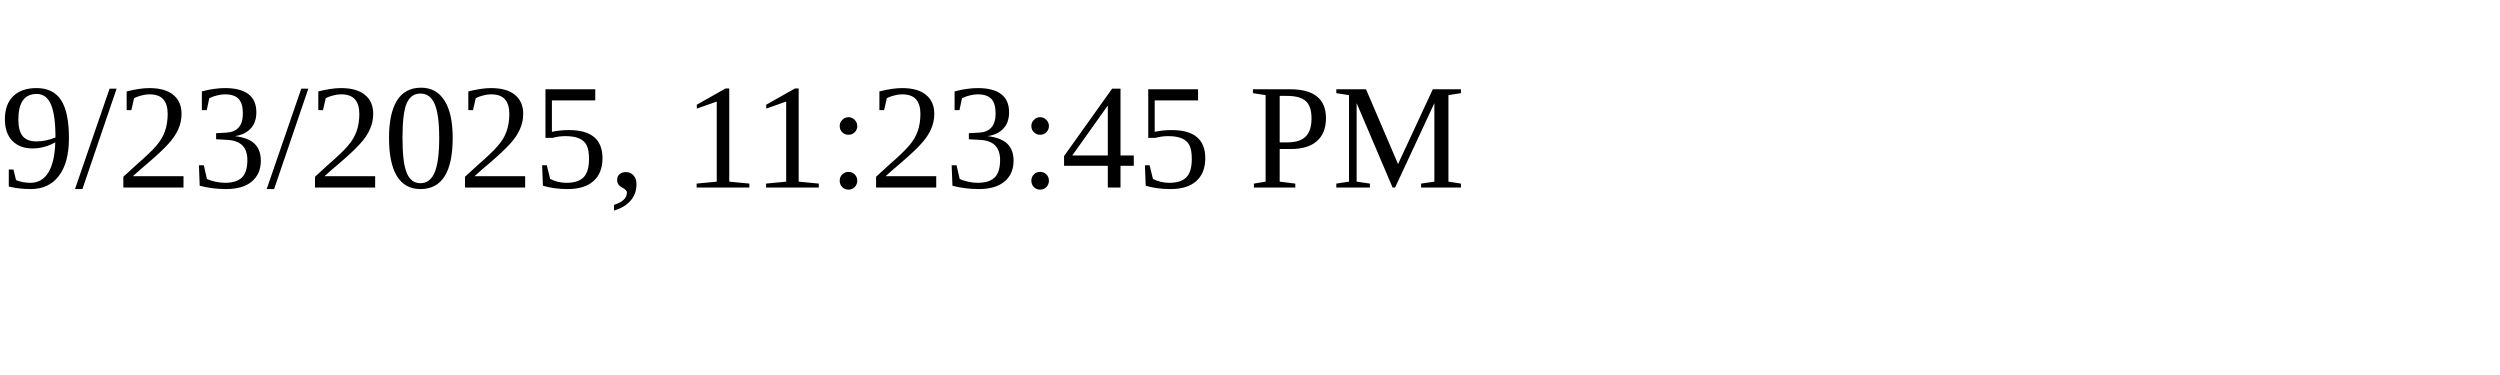
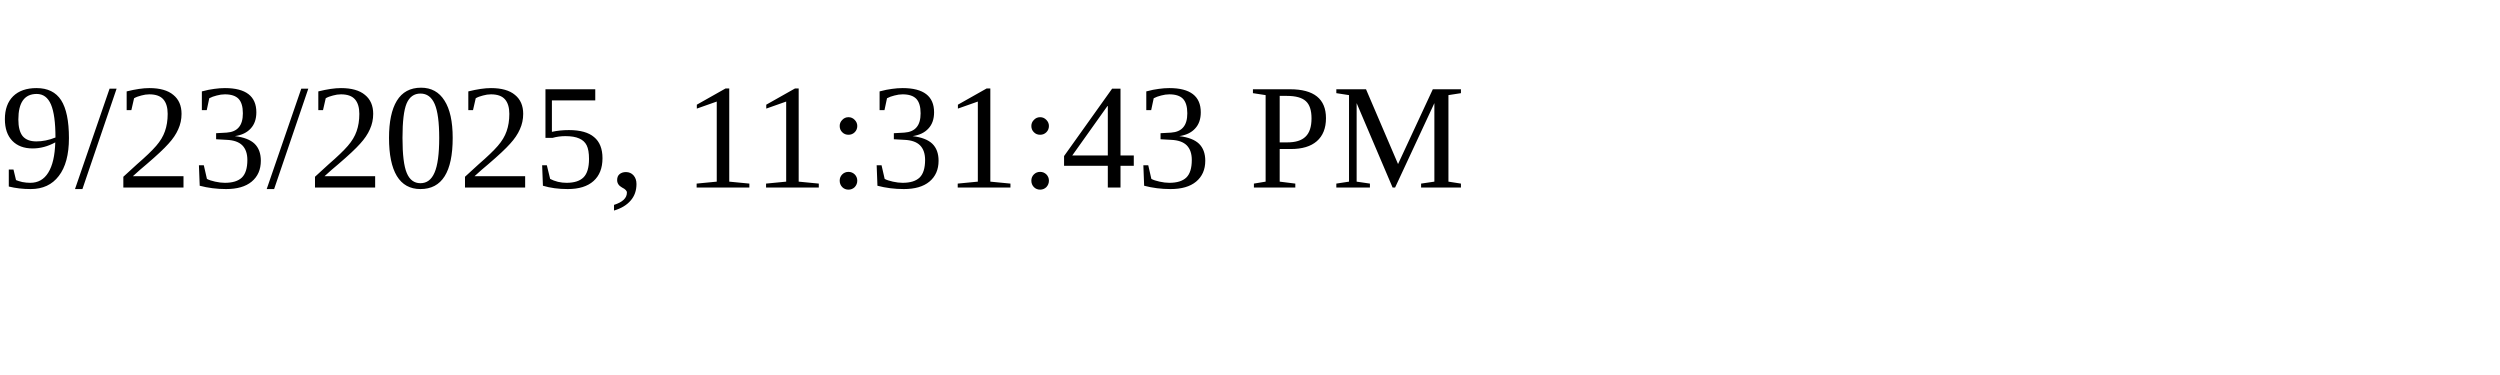
<svg xmlns="http://www.w3.org/2000/svg" height="30" width="200">
-   <text x="0" y="15">9/23/2025, 11:23:45 PM</text>
+   <text x="0" y="15">9/23/2025, 11:31:43 PM</text>
</svg>
